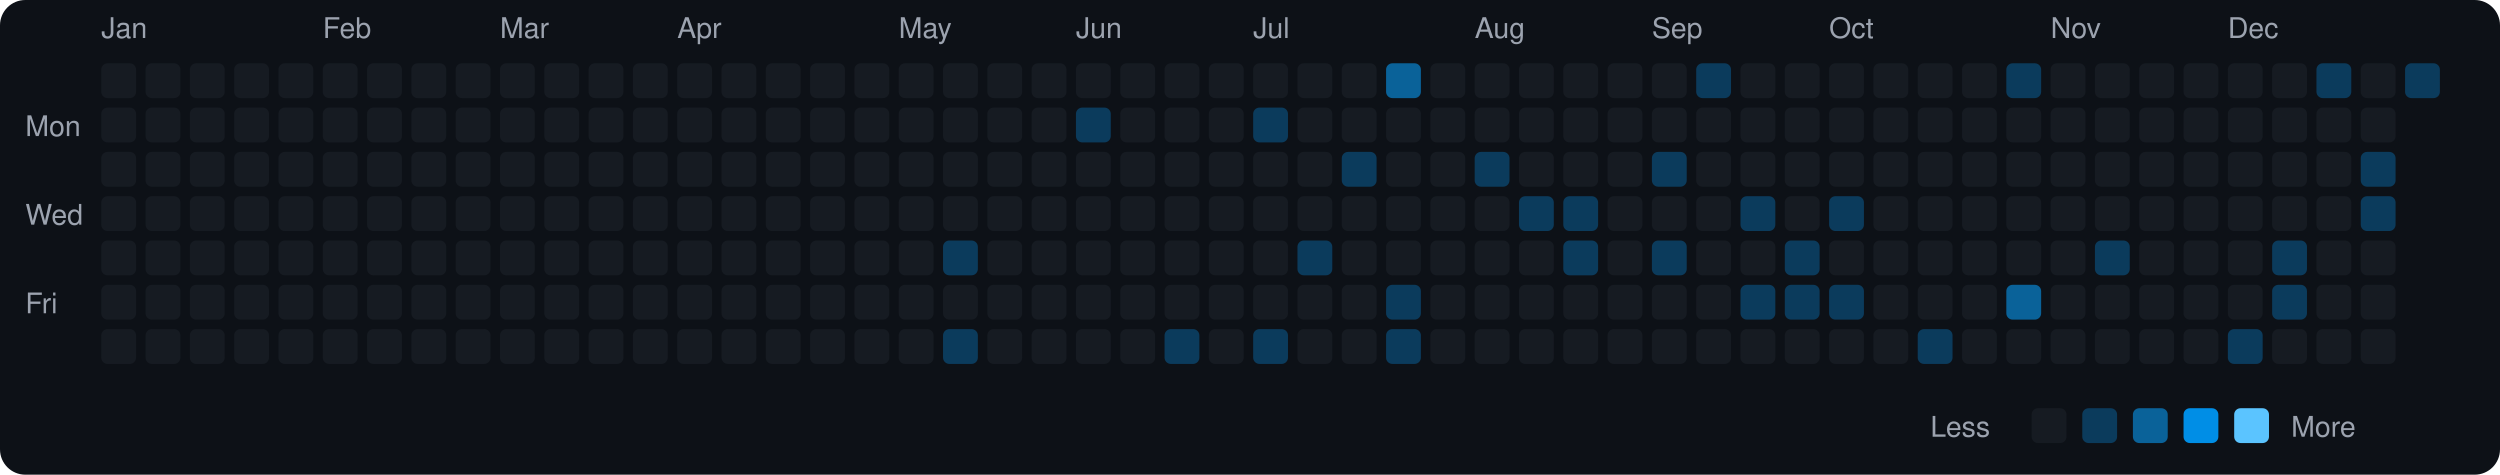
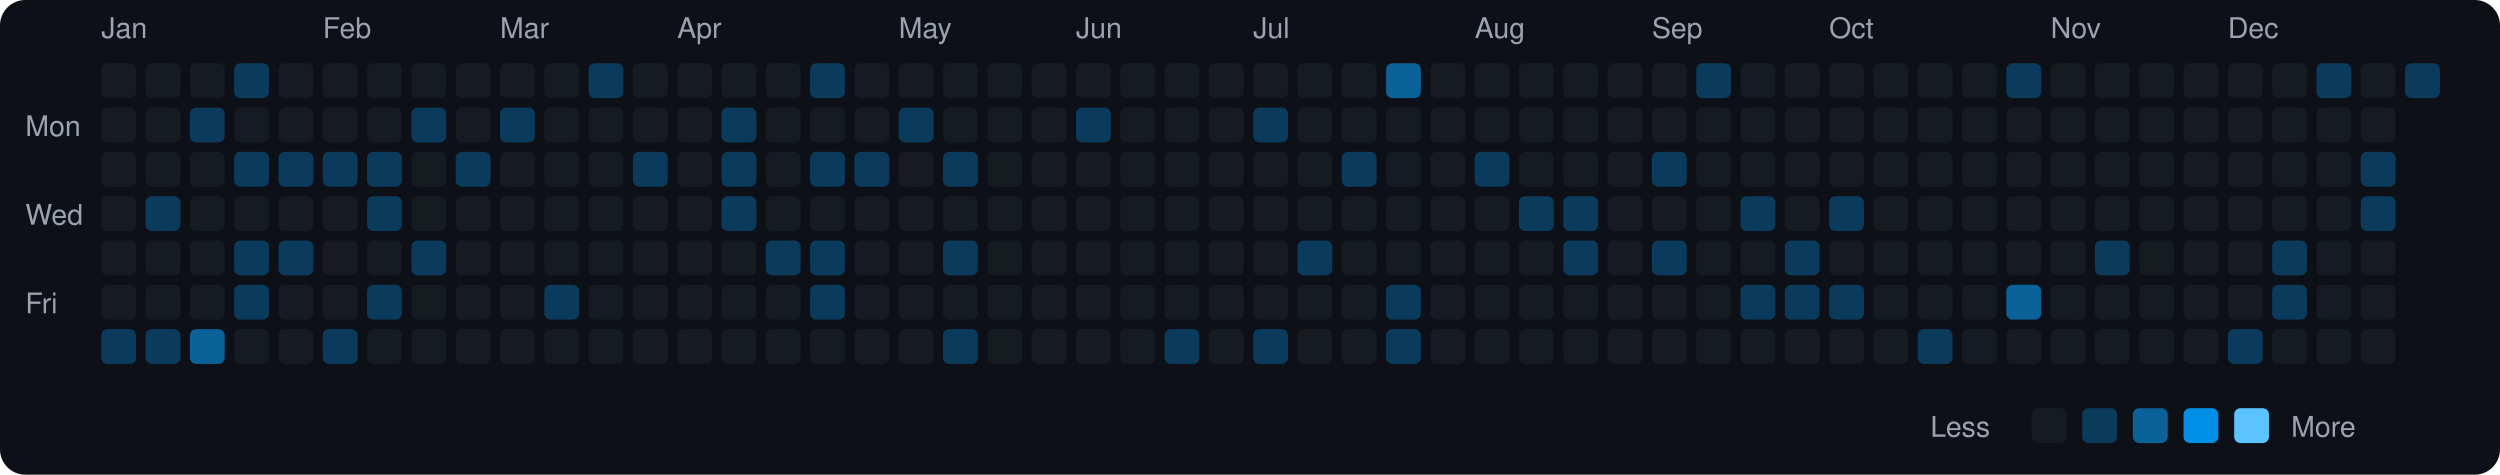
<svg xmlns="http://www.w3.org/2000/svg" viewBox="0 0 790 150" width="790" height="150">
  <rect width="790" height="150" fill="#0d1117" rx="8" ry="8" />
  <text x="8" y="43" fill="#9ca3af" font-size="9" font-family="-apple-system, BlinkMacSystemFont, 'Segoe UI', Helvetica, Arial, sans-serif">Mon</text>
  <text x="8" y="71" fill="#9ca3af" font-size="9" font-family="-apple-system, BlinkMacSystemFont, 'Segoe UI', Helvetica, Arial, sans-serif">Wed</text>
  <text x="8" y="99" fill="#9ca3af" font-size="9" font-family="-apple-system, BlinkMacSystemFont, 'Segoe UI', Helvetica, Arial, sans-serif">Fri</text>
  <text x="32" y="12" fill="#9ca3af" font-size="9" font-family="-apple-system, BlinkMacSystemFont, 'Segoe UI', Helvetica, Arial, sans-serif">Jan</text>
  <rect x="32" y="20" width="11" height="11" rx="2" ry="2" fill="#161b22">
    </rect>
  <rect x="32" y="34" width="11" height="11" rx="2" ry="2" fill="#161b22">
    </rect>
  <rect x="32" y="48" width="11" height="11" rx="2" ry="2" fill="#161b22">
    </rect>
  <rect x="32" y="62" width="11" height="11" rx="2" ry="2" fill="#161b22">
    </rect>
  <rect x="32" y="76" width="11" height="11" rx="2" ry="2" fill="#161b22">
    </rect>
  <rect x="32" y="90" width="11" height="11" rx="2" ry="2" fill="#161b22">
    </rect>
-   <rect x="32" y="104" width="11" height="11" rx="2" ry="2" fill="#161b22">
+   <rect x="32" y="104" width="11" height="11" rx="2" ry="2" fill="#0b3b5c">
    </rect>
  <rect x="46" y="20" width="11" height="11" rx="2" ry="2" fill="#161b22">
    </rect>
  <rect x="46" y="34" width="11" height="11" rx="2" ry="2" fill="#161b22">
    </rect>
  <rect x="46" y="48" width="11" height="11" rx="2" ry="2" fill="#161b22">
    </rect>
-   <rect x="46" y="62" width="11" height="11" rx="2" ry="2" fill="#161b22">
+   <rect x="46" y="62" width="11" height="11" rx="2" ry="2" fill="#0b3b5c">
    </rect>
  <rect x="46" y="76" width="11" height="11" rx="2" ry="2" fill="#161b22">
    </rect>
  <rect x="46" y="90" width="11" height="11" rx="2" ry="2" fill="#161b22">
    </rect>
-   <rect x="46" y="104" width="11" height="11" rx="2" ry="2" fill="#161b22">
+   <rect x="46" y="104" width="11" height="11" rx="2" ry="2" fill="#0b3b5c">
    </rect>
  <rect x="60" y="20" width="11" height="11" rx="2" ry="2" fill="#161b22">
    </rect>
-   <rect x="60" y="34" width="11" height="11" rx="2" ry="2" fill="#161b22">
+   <rect x="60" y="34" width="11" height="11" rx="2" ry="2" fill="#0b3b5c">
    </rect>
  <rect x="60" y="48" width="11" height="11" rx="2" ry="2" fill="#161b22">
    </rect>
  <rect x="60" y="62" width="11" height="11" rx="2" ry="2" fill="#161b22">
    </rect>
  <rect x="60" y="76" width="11" height="11" rx="2" ry="2" fill="#161b22">
    </rect>
  <rect x="60" y="90" width="11" height="11" rx="2" ry="2" fill="#161b22">
    </rect>
-   <rect x="60" y="104" width="11" height="11" rx="2" ry="2" fill="#161b22">
-     </rect>
-   <rect x="74" y="20" width="11" height="11" rx="2" ry="2" fill="#161b22">
+   <rect x="60" y="104" width="11" height="11" rx="2" ry="2" fill="#0a6299">
+     </rect>
+   <rect x="74" y="20" width="11" height="11" rx="2" ry="2" fill="#0b3b5c">
    </rect>
  <rect x="74" y="34" width="11" height="11" rx="2" ry="2" fill="#161b22">
    </rect>
-   <rect x="74" y="48" width="11" height="11" rx="2" ry="2" fill="#161b22">
+   <rect x="74" y="48" width="11" height="11" rx="2" ry="2" fill="#0b3b5c">
    </rect>
  <rect x="74" y="62" width="11" height="11" rx="2" ry="2" fill="#161b22">
    </rect>
-   <rect x="74" y="76" width="11" height="11" rx="2" ry="2" fill="#161b22">
-     </rect>
-   <rect x="74" y="90" width="11" height="11" rx="2" ry="2" fill="#161b22">
+   <rect x="74" y="76" width="11" height="11" rx="2" ry="2" fill="#0b3b5c">
+     </rect>
+   <rect x="74" y="90" width="11" height="11" rx="2" ry="2" fill="#0b3b5c">
    </rect>
  <rect x="74" y="104" width="11" height="11" rx="2" ry="2" fill="#161b22">
    </rect>
  <rect x="88" y="20" width="11" height="11" rx="2" ry="2" fill="#161b22">
    </rect>
  <rect x="88" y="34" width="11" height="11" rx="2" ry="2" fill="#161b22">
    </rect>
-   <rect x="88" y="48" width="11" height="11" rx="2" ry="2" fill="#161b22">
+   <rect x="88" y="48" width="11" height="11" rx="2" ry="2" fill="#0b3b5c">
    </rect>
  <rect x="88" y="62" width="11" height="11" rx="2" ry="2" fill="#161b22">
    </rect>
-   <rect x="88" y="76" width="11" height="11" rx="2" ry="2" fill="#161b22">
+   <rect x="88" y="76" width="11" height="11" rx="2" ry="2" fill="#0b3b5c">
    </rect>
  <rect x="88" y="90" width="11" height="11" rx="2" ry="2" fill="#161b22">
    </rect>
  <rect x="88" y="104" width="11" height="11" rx="2" ry="2" fill="#161b22">
    </rect>
  <text x="102" y="12" fill="#9ca3af" font-size="9" font-family="-apple-system, BlinkMacSystemFont, 'Segoe UI', Helvetica, Arial, sans-serif">Feb</text>
  <rect x="102" y="20" width="11" height="11" rx="2" ry="2" fill="#161b22">
    </rect>
  <rect x="102" y="34" width="11" height="11" rx="2" ry="2" fill="#161b22">
    </rect>
-   <rect x="102" y="48" width="11" height="11" rx="2" ry="2" fill="#161b22">
+   <rect x="102" y="48" width="11" height="11" rx="2" ry="2" fill="#0b3b5c">
    </rect>
  <rect x="102" y="62" width="11" height="11" rx="2" ry="2" fill="#161b22">
    </rect>
  <rect x="102" y="76" width="11" height="11" rx="2" ry="2" fill="#161b22">
    </rect>
  <rect x="102" y="90" width="11" height="11" rx="2" ry="2" fill="#161b22">
    </rect>
-   <rect x="102" y="104" width="11" height="11" rx="2" ry="2" fill="#161b22">
+   <rect x="102" y="104" width="11" height="11" rx="2" ry="2" fill="#0b3b5c">
    </rect>
  <rect x="116" y="20" width="11" height="11" rx="2" ry="2" fill="#161b22">
    </rect>
  <rect x="116" y="34" width="11" height="11" rx="2" ry="2" fill="#161b22">
    </rect>
-   <rect x="116" y="48" width="11" height="11" rx="2" ry="2" fill="#161b22">
-     </rect>
-   <rect x="116" y="62" width="11" height="11" rx="2" ry="2" fill="#161b22">
+   <rect x="116" y="48" width="11" height="11" rx="2" ry="2" fill="#0b3b5c">
+     </rect>
+   <rect x="116" y="62" width="11" height="11" rx="2" ry="2" fill="#0b3b5c">
    </rect>
  <rect x="116" y="76" width="11" height="11" rx="2" ry="2" fill="#161b22">
    </rect>
-   <rect x="116" y="90" width="11" height="11" rx="2" ry="2" fill="#161b22">
+   <rect x="116" y="90" width="11" height="11" rx="2" ry="2" fill="#0b3b5c">
    </rect>
  <rect x="116" y="104" width="11" height="11" rx="2" ry="2" fill="#161b22">
    </rect>
  <rect x="130" y="20" width="11" height="11" rx="2" ry="2" fill="#161b22">
    </rect>
-   <rect x="130" y="34" width="11" height="11" rx="2" ry="2" fill="#161b22">
+   <rect x="130" y="34" width="11" height="11" rx="2" ry="2" fill="#0b3b5c">
    </rect>
  <rect x="130" y="48" width="11" height="11" rx="2" ry="2" fill="#161b22">
    </rect>
  <rect x="130" y="62" width="11" height="11" rx="2" ry="2" fill="#161b22">
    </rect>
-   <rect x="130" y="76" width="11" height="11" rx="2" ry="2" fill="#161b22">
+   <rect x="130" y="76" width="11" height="11" rx="2" ry="2" fill="#0b3b5c">
    </rect>
  <rect x="130" y="90" width="11" height="11" rx="2" ry="2" fill="#161b22">
    </rect>
  <rect x="130" y="104" width="11" height="11" rx="2" ry="2" fill="#161b22">
    </rect>
  <rect x="144" y="20" width="11" height="11" rx="2" ry="2" fill="#161b22">
    </rect>
  <rect x="144" y="34" width="11" height="11" rx="2" ry="2" fill="#161b22">
    </rect>
-   <rect x="144" y="48" width="11" height="11" rx="2" ry="2" fill="#161b22">
+   <rect x="144" y="48" width="11" height="11" rx="2" ry="2" fill="#0b3b5c">
    </rect>
  <rect x="144" y="62" width="11" height="11" rx="2" ry="2" fill="#161b22">
    </rect>
  <rect x="144" y="76" width="11" height="11" rx="2" ry="2" fill="#161b22">
    </rect>
  <rect x="144" y="90" width="11" height="11" rx="2" ry="2" fill="#161b22">
    </rect>
  <rect x="144" y="104" width="11" height="11" rx="2" ry="2" fill="#161b22">
    </rect>
  <text x="158" y="12" fill="#9ca3af" font-size="9" font-family="-apple-system, BlinkMacSystemFont, 'Segoe UI', Helvetica, Arial, sans-serif">Mar</text>
  <rect x="158" y="20" width="11" height="11" rx="2" ry="2" fill="#161b22">
    </rect>
-   <rect x="158" y="34" width="11" height="11" rx="2" ry="2" fill="#161b22">
+   <rect x="158" y="34" width="11" height="11" rx="2" ry="2" fill="#0b3b5c">
    </rect>
  <rect x="158" y="48" width="11" height="11" rx="2" ry="2" fill="#161b22">
    </rect>
  <rect x="158" y="62" width="11" height="11" rx="2" ry="2" fill="#161b22">
    </rect>
  <rect x="158" y="76" width="11" height="11" rx="2" ry="2" fill="#161b22">
    </rect>
  <rect x="158" y="90" width="11" height="11" rx="2" ry="2" fill="#161b22">
    </rect>
  <rect x="158" y="104" width="11" height="11" rx="2" ry="2" fill="#161b22">
    </rect>
  <rect x="172" y="20" width="11" height="11" rx="2" ry="2" fill="#161b22">
    </rect>
  <rect x="172" y="34" width="11" height="11" rx="2" ry="2" fill="#161b22">
    </rect>
  <rect x="172" y="48" width="11" height="11" rx="2" ry="2" fill="#161b22">
    </rect>
  <rect x="172" y="62" width="11" height="11" rx="2" ry="2" fill="#161b22">
    </rect>
  <rect x="172" y="76" width="11" height="11" rx="2" ry="2" fill="#161b22">
    </rect>
-   <rect x="172" y="90" width="11" height="11" rx="2" ry="2" fill="#161b22">
+   <rect x="172" y="90" width="11" height="11" rx="2" ry="2" fill="#0b3b5c">
    </rect>
  <rect x="172" y="104" width="11" height="11" rx="2" ry="2" fill="#161b22">
    </rect>
-   <rect x="186" y="20" width="11" height="11" rx="2" ry="2" fill="#161b22">
+   <rect x="186" y="20" width="11" height="11" rx="2" ry="2" fill="#0b3b5c">
    </rect>
  <rect x="186" y="34" width="11" height="11" rx="2" ry="2" fill="#161b22">
    </rect>
  <rect x="186" y="48" width="11" height="11" rx="2" ry="2" fill="#161b22">
    </rect>
  <rect x="186" y="62" width="11" height="11" rx="2" ry="2" fill="#161b22">
    </rect>
  <rect x="186" y="76" width="11" height="11" rx="2" ry="2" fill="#161b22">
    </rect>
  <rect x="186" y="90" width="11" height="11" rx="2" ry="2" fill="#161b22">
    </rect>
  <rect x="186" y="104" width="11" height="11" rx="2" ry="2" fill="#161b22">
    </rect>
  <rect x="200" y="20" width="11" height="11" rx="2" ry="2" fill="#161b22">
    </rect>
  <rect x="200" y="34" width="11" height="11" rx="2" ry="2" fill="#161b22">
    </rect>
-   <rect x="200" y="48" width="11" height="11" rx="2" ry="2" fill="#161b22">
+   <rect x="200" y="48" width="11" height="11" rx="2" ry="2" fill="#0b3b5c">
    </rect>
  <rect x="200" y="62" width="11" height="11" rx="2" ry="2" fill="#161b22">
    </rect>
  <rect x="200" y="76" width="11" height="11" rx="2" ry="2" fill="#161b22">
    </rect>
  <rect x="200" y="90" width="11" height="11" rx="2" ry="2" fill="#161b22">
    </rect>
  <rect x="200" y="104" width="11" height="11" rx="2" ry="2" fill="#161b22">
    </rect>
  <text x="214" y="12" fill="#9ca3af" font-size="9" font-family="-apple-system, BlinkMacSystemFont, 'Segoe UI', Helvetica, Arial, sans-serif">Apr</text>
  <rect x="214" y="20" width="11" height="11" rx="2" ry="2" fill="#161b22">
    </rect>
  <rect x="214" y="34" width="11" height="11" rx="2" ry="2" fill="#161b22">
    </rect>
  <rect x="214" y="48" width="11" height="11" rx="2" ry="2" fill="#161b22">
    </rect>
  <rect x="214" y="62" width="11" height="11" rx="2" ry="2" fill="#161b22">
    </rect>
  <rect x="214" y="76" width="11" height="11" rx="2" ry="2" fill="#161b22">
    </rect>
  <rect x="214" y="90" width="11" height="11" rx="2" ry="2" fill="#161b22">
    </rect>
  <rect x="214" y="104" width="11" height="11" rx="2" ry="2" fill="#161b22">
    </rect>
  <rect x="228" y="20" width="11" height="11" rx="2" ry="2" fill="#161b22">
    </rect>
-   <rect x="228" y="34" width="11" height="11" rx="2" ry="2" fill="#161b22">
-     </rect>
-   <rect x="228" y="48" width="11" height="11" rx="2" ry="2" fill="#161b22">
-     </rect>
-   <rect x="228" y="62" width="11" height="11" rx="2" ry="2" fill="#161b22">
+   <rect x="228" y="34" width="11" height="11" rx="2" ry="2" fill="#0b3b5c">
+     </rect>
+   <rect x="228" y="48" width="11" height="11" rx="2" ry="2" fill="#0b3b5c">
+     </rect>
+   <rect x="228" y="62" width="11" height="11" rx="2" ry="2" fill="#0b3b5c">
    </rect>
  <rect x="228" y="76" width="11" height="11" rx="2" ry="2" fill="#161b22">
    </rect>
  <rect x="228" y="90" width="11" height="11" rx="2" ry="2" fill="#161b22">
    </rect>
  <rect x="228" y="104" width="11" height="11" rx="2" ry="2" fill="#161b22">
    </rect>
  <rect x="242" y="20" width="11" height="11" rx="2" ry="2" fill="#161b22">
    </rect>
  <rect x="242" y="34" width="11" height="11" rx="2" ry="2" fill="#161b22">
    </rect>
  <rect x="242" y="48" width="11" height="11" rx="2" ry="2" fill="#161b22">
    </rect>
  <rect x="242" y="62" width="11" height="11" rx="2" ry="2" fill="#161b22">
    </rect>
-   <rect x="242" y="76" width="11" height="11" rx="2" ry="2" fill="#161b22">
+   <rect x="242" y="76" width="11" height="11" rx="2" ry="2" fill="#0b3b5c">
    </rect>
  <rect x="242" y="90" width="11" height="11" rx="2" ry="2" fill="#161b22">
    </rect>
  <rect x="242" y="104" width="11" height="11" rx="2" ry="2" fill="#161b22">
    </rect>
-   <rect x="256" y="20" width="11" height="11" rx="2" ry="2" fill="#161b22">
+   <rect x="256" y="20" width="11" height="11" rx="2" ry="2" fill="#0b3b5c">
    </rect>
  <rect x="256" y="34" width="11" height="11" rx="2" ry="2" fill="#161b22">
    </rect>
-   <rect x="256" y="48" width="11" height="11" rx="2" ry="2" fill="#161b22">
+   <rect x="256" y="48" width="11" height="11" rx="2" ry="2" fill="#0b3b5c">
    </rect>
  <rect x="256" y="62" width="11" height="11" rx="2" ry="2" fill="#161b22">
    </rect>
-   <rect x="256" y="76" width="11" height="11" rx="2" ry="2" fill="#161b22">
-     </rect>
-   <rect x="256" y="90" width="11" height="11" rx="2" ry="2" fill="#161b22">
+   <rect x="256" y="76" width="11" height="11" rx="2" ry="2" fill="#0b3b5c">
+     </rect>
+   <rect x="256" y="90" width="11" height="11" rx="2" ry="2" fill="#0b3b5c">
    </rect>
  <rect x="256" y="104" width="11" height="11" rx="2" ry="2" fill="#161b22">
    </rect>
  <rect x="270" y="20" width="11" height="11" rx="2" ry="2" fill="#161b22">
    </rect>
  <rect x="270" y="34" width="11" height="11" rx="2" ry="2" fill="#161b22">
    </rect>
-   <rect x="270" y="48" width="11" height="11" rx="2" ry="2" fill="#161b22">
+   <rect x="270" y="48" width="11" height="11" rx="2" ry="2" fill="#0b3b5c">
    </rect>
  <rect x="270" y="62" width="11" height="11" rx="2" ry="2" fill="#161b22">
    </rect>
  <rect x="270" y="76" width="11" height="11" rx="2" ry="2" fill="#161b22">
    </rect>
  <rect x="270" y="90" width="11" height="11" rx="2" ry="2" fill="#161b22">
    </rect>
  <rect x="270" y="104" width="11" height="11" rx="2" ry="2" fill="#161b22">
    </rect>
  <text x="284" y="12" fill="#9ca3af" font-size="9" font-family="-apple-system, BlinkMacSystemFont, 'Segoe UI', Helvetica, Arial, sans-serif">May</text>
  <rect x="284" y="20" width="11" height="11" rx="2" ry="2" fill="#161b22">
    </rect>
-   <rect x="284" y="34" width="11" height="11" rx="2" ry="2" fill="#161b22">
+   <rect x="284" y="34" width="11" height="11" rx="2" ry="2" fill="#0b3b5c">
    </rect>
  <rect x="284" y="48" width="11" height="11" rx="2" ry="2" fill="#161b22">
    </rect>
  <rect x="284" y="62" width="11" height="11" rx="2" ry="2" fill="#161b22">
    </rect>
  <rect x="284" y="76" width="11" height="11" rx="2" ry="2" fill="#161b22">
    </rect>
  <rect x="284" y="90" width="11" height="11" rx="2" ry="2" fill="#161b22">
    </rect>
  <rect x="284" y="104" width="11" height="11" rx="2" ry="2" fill="#161b22">
    </rect>
  <rect x="298" y="20" width="11" height="11" rx="2" ry="2" fill="#161b22">
    </rect>
  <rect x="298" y="34" width="11" height="11" rx="2" ry="2" fill="#161b22">
    </rect>
-   <rect x="298" y="48" width="11" height="11" rx="2" ry="2" fill="#161b22">
+   <rect x="298" y="48" width="11" height="11" rx="2" ry="2" fill="#0b3b5c">
    </rect>
  <rect x="298" y="62" width="11" height="11" rx="2" ry="2" fill="#161b22">
    </rect>
  <rect x="298" y="76" width="11" height="11" rx="2" ry="2" fill="#0b3b5c">
    </rect>
  <rect x="298" y="90" width="11" height="11" rx="2" ry="2" fill="#161b22">
    </rect>
  <rect x="298" y="104" width="11" height="11" rx="2" ry="2" fill="#0b3b5c">
    </rect>
  <rect x="312" y="20" width="11" height="11" rx="2" ry="2" fill="#161b22">
    </rect>
  <rect x="312" y="34" width="11" height="11" rx="2" ry="2" fill="#161b22">
    </rect>
  <rect x="312" y="48" width="11" height="11" rx="2" ry="2" fill="#161b22">
    </rect>
  <rect x="312" y="62" width="11" height="11" rx="2" ry="2" fill="#161b22">
    </rect>
  <rect x="312" y="76" width="11" height="11" rx="2" ry="2" fill="#161b22">
    </rect>
  <rect x="312" y="90" width="11" height="11" rx="2" ry="2" fill="#161b22">
    </rect>
  <rect x="312" y="104" width="11" height="11" rx="2" ry="2" fill="#161b22">
    </rect>
  <rect x="326" y="20" width="11" height="11" rx="2" ry="2" fill="#161b22">
    </rect>
  <rect x="326" y="34" width="11" height="11" rx="2" ry="2" fill="#161b22">
    </rect>
  <rect x="326" y="48" width="11" height="11" rx="2" ry="2" fill="#161b22">
    </rect>
  <rect x="326" y="62" width="11" height="11" rx="2" ry="2" fill="#161b22">
    </rect>
  <rect x="326" y="76" width="11" height="11" rx="2" ry="2" fill="#161b22">
    </rect>
  <rect x="326" y="90" width="11" height="11" rx="2" ry="2" fill="#161b22">
    </rect>
  <rect x="326" y="104" width="11" height="11" rx="2" ry="2" fill="#161b22">
    </rect>
  <text x="340" y="12" fill="#9ca3af" font-size="9" font-family="-apple-system, BlinkMacSystemFont, 'Segoe UI', Helvetica, Arial, sans-serif">Jun</text>
  <rect x="340" y="20" width="11" height="11" rx="2" ry="2" fill="#161b22">
    </rect>
  <rect x="340" y="34" width="11" height="11" rx="2" ry="2" fill="#0b3b5c">
    </rect>
  <rect x="340" y="48" width="11" height="11" rx="2" ry="2" fill="#161b22">
    </rect>
  <rect x="340" y="62" width="11" height="11" rx="2" ry="2" fill="#161b22">
    </rect>
  <rect x="340" y="76" width="11" height="11" rx="2" ry="2" fill="#161b22">
    </rect>
  <rect x="340" y="90" width="11" height="11" rx="2" ry="2" fill="#161b22">
    </rect>
  <rect x="340" y="104" width="11" height="11" rx="2" ry="2" fill="#161b22">
    </rect>
  <rect x="354" y="20" width="11" height="11" rx="2" ry="2" fill="#161b22">
    </rect>
  <rect x="354" y="34" width="11" height="11" rx="2" ry="2" fill="#161b22">
    </rect>
  <rect x="354" y="48" width="11" height="11" rx="2" ry="2" fill="#161b22">
    </rect>
  <rect x="354" y="62" width="11" height="11" rx="2" ry="2" fill="#161b22">
    </rect>
  <rect x="354" y="76" width="11" height="11" rx="2" ry="2" fill="#161b22">
    </rect>
  <rect x="354" y="90" width="11" height="11" rx="2" ry="2" fill="#161b22">
    </rect>
  <rect x="354" y="104" width="11" height="11" rx="2" ry="2" fill="#161b22">
    </rect>
  <rect x="368" y="20" width="11" height="11" rx="2" ry="2" fill="#161b22">
    </rect>
  <rect x="368" y="34" width="11" height="11" rx="2" ry="2" fill="#161b22">
    </rect>
  <rect x="368" y="48" width="11" height="11" rx="2" ry="2" fill="#161b22">
    </rect>
  <rect x="368" y="62" width="11" height="11" rx="2" ry="2" fill="#161b22">
    </rect>
  <rect x="368" y="76" width="11" height="11" rx="2" ry="2" fill="#161b22">
    </rect>
  <rect x="368" y="90" width="11" height="11" rx="2" ry="2" fill="#161b22">
    </rect>
  <rect x="368" y="104" width="11" height="11" rx="2" ry="2" fill="#0b3b5c">
    </rect>
  <rect x="382" y="20" width="11" height="11" rx="2" ry="2" fill="#161b22">
    </rect>
  <rect x="382" y="34" width="11" height="11" rx="2" ry="2" fill="#161b22">
    </rect>
  <rect x="382" y="48" width="11" height="11" rx="2" ry="2" fill="#161b22">
    </rect>
  <rect x="382" y="62" width="11" height="11" rx="2" ry="2" fill="#161b22">
    </rect>
  <rect x="382" y="76" width="11" height="11" rx="2" ry="2" fill="#161b22">
    </rect>
  <rect x="382" y="90" width="11" height="11" rx="2" ry="2" fill="#161b22">
    </rect>
  <rect x="382" y="104" width="11" height="11" rx="2" ry="2" fill="#161b22">
    </rect>
  <text x="396" y="12" fill="#9ca3af" font-size="9" font-family="-apple-system, BlinkMacSystemFont, 'Segoe UI', Helvetica, Arial, sans-serif">Jul</text>
  <rect x="396" y="20" width="11" height="11" rx="2" ry="2" fill="#161b22">
    </rect>
  <rect x="396" y="34" width="11" height="11" rx="2" ry="2" fill="#0b3b5c">
    </rect>
  <rect x="396" y="48" width="11" height="11" rx="2" ry="2" fill="#161b22">
    </rect>
  <rect x="396" y="62" width="11" height="11" rx="2" ry="2" fill="#161b22">
    </rect>
  <rect x="396" y="76" width="11" height="11" rx="2" ry="2" fill="#161b22">
    </rect>
  <rect x="396" y="90" width="11" height="11" rx="2" ry="2" fill="#161b22">
    </rect>
  <rect x="396" y="104" width="11" height="11" rx="2" ry="2" fill="#0b3b5c">
    </rect>
  <rect x="410" y="20" width="11" height="11" rx="2" ry="2" fill="#161b22">
    </rect>
  <rect x="410" y="34" width="11" height="11" rx="2" ry="2" fill="#161b22">
    </rect>
  <rect x="410" y="48" width="11" height="11" rx="2" ry="2" fill="#161b22">
    </rect>
  <rect x="410" y="62" width="11" height="11" rx="2" ry="2" fill="#161b22">
    </rect>
  <rect x="410" y="76" width="11" height="11" rx="2" ry="2" fill="#0b3b5c">
    </rect>
  <rect x="410" y="90" width="11" height="11" rx="2" ry="2" fill="#161b22">
    </rect>
  <rect x="410" y="104" width="11" height="11" rx="2" ry="2" fill="#161b22">
    </rect>
  <rect x="424" y="20" width="11" height="11" rx="2" ry="2" fill="#161b22">
    </rect>
  <rect x="424" y="34" width="11" height="11" rx="2" ry="2" fill="#161b22">
    </rect>
  <rect x="424" y="48" width="11" height="11" rx="2" ry="2" fill="#0b3b5c">
    </rect>
  <rect x="424" y="62" width="11" height="11" rx="2" ry="2" fill="#161b22">
    </rect>
  <rect x="424" y="76" width="11" height="11" rx="2" ry="2" fill="#161b22">
    </rect>
  <rect x="424" y="90" width="11" height="11" rx="2" ry="2" fill="#161b22">
    </rect>
  <rect x="424" y="104" width="11" height="11" rx="2" ry="2" fill="#161b22">
    </rect>
  <rect x="438" y="20" width="11" height="11" rx="2" ry="2" fill="#0a6299">
    </rect>
  <rect x="438" y="34" width="11" height="11" rx="2" ry="2" fill="#161b22">
    </rect>
  <rect x="438" y="48" width="11" height="11" rx="2" ry="2" fill="#161b22">
    </rect>
  <rect x="438" y="62" width="11" height="11" rx="2" ry="2" fill="#161b22">
    </rect>
  <rect x="438" y="76" width="11" height="11" rx="2" ry="2" fill="#161b22">
    </rect>
  <rect x="438" y="90" width="11" height="11" rx="2" ry="2" fill="#0b3b5c">
    </rect>
  <rect x="438" y="104" width="11" height="11" rx="2" ry="2" fill="#0b3b5c">
    </rect>
  <rect x="452" y="20" width="11" height="11" rx="2" ry="2" fill="#161b22">
    </rect>
  <rect x="452" y="34" width="11" height="11" rx="2" ry="2" fill="#161b22">
    </rect>
  <rect x="452" y="48" width="11" height="11" rx="2" ry="2" fill="#161b22">
    </rect>
  <rect x="452" y="62" width="11" height="11" rx="2" ry="2" fill="#161b22">
    </rect>
  <rect x="452" y="76" width="11" height="11" rx="2" ry="2" fill="#161b22">
    </rect>
  <rect x="452" y="90" width="11" height="11" rx="2" ry="2" fill="#161b22">
    </rect>
  <rect x="452" y="104" width="11" height="11" rx="2" ry="2" fill="#161b22">
    </rect>
  <text x="466" y="12" fill="#9ca3af" font-size="9" font-family="-apple-system, BlinkMacSystemFont, 'Segoe UI', Helvetica, Arial, sans-serif">Aug</text>
  <rect x="466" y="20" width="11" height="11" rx="2" ry="2" fill="#161b22">
    </rect>
  <rect x="466" y="34" width="11" height="11" rx="2" ry="2" fill="#161b22">
    </rect>
  <rect x="466" y="48" width="11" height="11" rx="2" ry="2" fill="#0b3b5c">
    </rect>
  <rect x="466" y="62" width="11" height="11" rx="2" ry="2" fill="#161b22">
    </rect>
  <rect x="466" y="76" width="11" height="11" rx="2" ry="2" fill="#161b22">
    </rect>
  <rect x="466" y="90" width="11" height="11" rx="2" ry="2" fill="#161b22">
    </rect>
  <rect x="466" y="104" width="11" height="11" rx="2" ry="2" fill="#161b22">
    </rect>
  <rect x="480" y="20" width="11" height="11" rx="2" ry="2" fill="#161b22">
    </rect>
  <rect x="480" y="34" width="11" height="11" rx="2" ry="2" fill="#161b22">
    </rect>
  <rect x="480" y="48" width="11" height="11" rx="2" ry="2" fill="#161b22">
    </rect>
  <rect x="480" y="62" width="11" height="11" rx="2" ry="2" fill="#0b3b5c">
    </rect>
  <rect x="480" y="76" width="11" height="11" rx="2" ry="2" fill="#161b22">
    </rect>
  <rect x="480" y="90" width="11" height="11" rx="2" ry="2" fill="#161b22">
    </rect>
  <rect x="480" y="104" width="11" height="11" rx="2" ry="2" fill="#161b22">
    </rect>
  <rect x="494" y="20" width="11" height="11" rx="2" ry="2" fill="#161b22">
    </rect>
  <rect x="494" y="34" width="11" height="11" rx="2" ry="2" fill="#161b22">
    </rect>
  <rect x="494" y="48" width="11" height="11" rx="2" ry="2" fill="#161b22">
    </rect>
  <rect x="494" y="62" width="11" height="11" rx="2" ry="2" fill="#0b3b5c">
    </rect>
  <rect x="494" y="76" width="11" height="11" rx="2" ry="2" fill="#0b3b5c">
    </rect>
  <rect x="494" y="90" width="11" height="11" rx="2" ry="2" fill="#161b22">
    </rect>
  <rect x="494" y="104" width="11" height="11" rx="2" ry="2" fill="#161b22">
    </rect>
  <rect x="508" y="20" width="11" height="11" rx="2" ry="2" fill="#161b22">
    </rect>
  <rect x="508" y="34" width="11" height="11" rx="2" ry="2" fill="#161b22">
    </rect>
  <rect x="508" y="48" width="11" height="11" rx="2" ry="2" fill="#161b22">
    </rect>
  <rect x="508" y="62" width="11" height="11" rx="2" ry="2" fill="#161b22">
    </rect>
  <rect x="508" y="76" width="11" height="11" rx="2" ry="2" fill="#161b22">
    </rect>
  <rect x="508" y="90" width="11" height="11" rx="2" ry="2" fill="#161b22">
    </rect>
  <rect x="508" y="104" width="11" height="11" rx="2" ry="2" fill="#161b22">
    </rect>
  <text x="522" y="12" fill="#9ca3af" font-size="9" font-family="-apple-system, BlinkMacSystemFont, 'Segoe UI', Helvetica, Arial, sans-serif">Sep</text>
  <rect x="522" y="20" width="11" height="11" rx="2" ry="2" fill="#161b22">
    </rect>
  <rect x="522" y="34" width="11" height="11" rx="2" ry="2" fill="#161b22">
    </rect>
  <rect x="522" y="48" width="11" height="11" rx="2" ry="2" fill="#0b3b5c">
    </rect>
  <rect x="522" y="62" width="11" height="11" rx="2" ry="2" fill="#161b22">
    </rect>
  <rect x="522" y="76" width="11" height="11" rx="2" ry="2" fill="#0b3b5c">
    </rect>
  <rect x="522" y="90" width="11" height="11" rx="2" ry="2" fill="#161b22">
    </rect>
  <rect x="522" y="104" width="11" height="11" rx="2" ry="2" fill="#161b22">
    </rect>
  <rect x="536" y="20" width="11" height="11" rx="2" ry="2" fill="#0b3b5c">
    </rect>
  <rect x="536" y="34" width="11" height="11" rx="2" ry="2" fill="#161b22">
    </rect>
  <rect x="536" y="48" width="11" height="11" rx="2" ry="2" fill="#161b22">
    </rect>
  <rect x="536" y="62" width="11" height="11" rx="2" ry="2" fill="#161b22">
    </rect>
  <rect x="536" y="76" width="11" height="11" rx="2" ry="2" fill="#161b22">
    </rect>
  <rect x="536" y="90" width="11" height="11" rx="2" ry="2" fill="#161b22">
    </rect>
  <rect x="536" y="104" width="11" height="11" rx="2" ry="2" fill="#161b22">
    </rect>
  <rect x="550" y="20" width="11" height="11" rx="2" ry="2" fill="#161b22">
    </rect>
  <rect x="550" y="34" width="11" height="11" rx="2" ry="2" fill="#161b22">
    </rect>
  <rect x="550" y="48" width="11" height="11" rx="2" ry="2" fill="#161b22">
    </rect>
  <rect x="550" y="62" width="11" height="11" rx="2" ry="2" fill="#0b3b5c">
    </rect>
  <rect x="550" y="76" width="11" height="11" rx="2" ry="2" fill="#161b22">
    </rect>
  <rect x="550" y="90" width="11" height="11" rx="2" ry="2" fill="#0b3b5c">
    </rect>
  <rect x="550" y="104" width="11" height="11" rx="2" ry="2" fill="#161b22">
    </rect>
  <rect x="564" y="20" width="11" height="11" rx="2" ry="2" fill="#161b22">
    </rect>
  <rect x="564" y="34" width="11" height="11" rx="2" ry="2" fill="#161b22">
    </rect>
  <rect x="564" y="48" width="11" height="11" rx="2" ry="2" fill="#161b22">
    </rect>
  <rect x="564" y="62" width="11" height="11" rx="2" ry="2" fill="#161b22">
    </rect>
  <rect x="564" y="76" width="11" height="11" rx="2" ry="2" fill="#0b3b5c">
    </rect>
  <rect x="564" y="90" width="11" height="11" rx="2" ry="2" fill="#0b3b5c">
    </rect>
  <rect x="564" y="104" width="11" height="11" rx="2" ry="2" fill="#161b22">
    </rect>
  <text x="578" y="12" fill="#9ca3af" font-size="9" font-family="-apple-system, BlinkMacSystemFont, 'Segoe UI', Helvetica, Arial, sans-serif">Oct</text>
  <rect x="578" y="20" width="11" height="11" rx="2" ry="2" fill="#161b22">
    </rect>
  <rect x="578" y="34" width="11" height="11" rx="2" ry="2" fill="#161b22">
    </rect>
  <rect x="578" y="48" width="11" height="11" rx="2" ry="2" fill="#161b22">
    </rect>
  <rect x="578" y="62" width="11" height="11" rx="2" ry="2" fill="#0b3b5c">
    </rect>
  <rect x="578" y="76" width="11" height="11" rx="2" ry="2" fill="#161b22">
    </rect>
  <rect x="578" y="90" width="11" height="11" rx="2" ry="2" fill="#0b3b5c">
    </rect>
  <rect x="578" y="104" width="11" height="11" rx="2" ry="2" fill="#161b22">
    </rect>
  <rect x="592" y="20" width="11" height="11" rx="2" ry="2" fill="#161b22">
    </rect>
  <rect x="592" y="34" width="11" height="11" rx="2" ry="2" fill="#161b22">
    </rect>
  <rect x="592" y="48" width="11" height="11" rx="2" ry="2" fill="#161b22">
    </rect>
  <rect x="592" y="62" width="11" height="11" rx="2" ry="2" fill="#161b22">
    </rect>
  <rect x="592" y="76" width="11" height="11" rx="2" ry="2" fill="#161b22">
    </rect>
  <rect x="592" y="90" width="11" height="11" rx="2" ry="2" fill="#161b22">
    </rect>
  <rect x="592" y="104" width="11" height="11" rx="2" ry="2" fill="#161b22">
    </rect>
  <rect x="606" y="20" width="11" height="11" rx="2" ry="2" fill="#161b22">
    </rect>
  <rect x="606" y="34" width="11" height="11" rx="2" ry="2" fill="#161b22">
    </rect>
  <rect x="606" y="48" width="11" height="11" rx="2" ry="2" fill="#161b22">
    </rect>
  <rect x="606" y="62" width="11" height="11" rx="2" ry="2" fill="#161b22">
    </rect>
  <rect x="606" y="76" width="11" height="11" rx="2" ry="2" fill="#161b22">
    </rect>
  <rect x="606" y="90" width="11" height="11" rx="2" ry="2" fill="#161b22">
    </rect>
  <rect x="606" y="104" width="11" height="11" rx="2" ry="2" fill="#0b3b5c">
    </rect>
  <rect x="620" y="20" width="11" height="11" rx="2" ry="2" fill="#161b22">
    </rect>
  <rect x="620" y="34" width="11" height="11" rx="2" ry="2" fill="#161b22">
    </rect>
  <rect x="620" y="48" width="11" height="11" rx="2" ry="2" fill="#161b22">
    </rect>
  <rect x="620" y="62" width="11" height="11" rx="2" ry="2" fill="#161b22">
    </rect>
  <rect x="620" y="76" width="11" height="11" rx="2" ry="2" fill="#161b22">
    </rect>
  <rect x="620" y="90" width="11" height="11" rx="2" ry="2" fill="#161b22">
    </rect>
  <rect x="620" y="104" width="11" height="11" rx="2" ry="2" fill="#161b22">
    </rect>
  <rect x="634" y="20" width="11" height="11" rx="2" ry="2" fill="#0b3b5c">
    </rect>
  <rect x="634" y="34" width="11" height="11" rx="2" ry="2" fill="#161b22">
    </rect>
  <rect x="634" y="48" width="11" height="11" rx="2" ry="2" fill="#161b22">
    </rect>
  <rect x="634" y="62" width="11" height="11" rx="2" ry="2" fill="#161b22">
    </rect>
  <rect x="634" y="76" width="11" height="11" rx="2" ry="2" fill="#161b22">
    </rect>
  <rect x="634" y="90" width="11" height="11" rx="2" ry="2" fill="#0a6299">
    </rect>
  <rect x="634" y="104" width="11" height="11" rx="2" ry="2" fill="#161b22">
    </rect>
  <text x="648" y="12" fill="#9ca3af" font-size="9" font-family="-apple-system, BlinkMacSystemFont, 'Segoe UI', Helvetica, Arial, sans-serif">Nov</text>
  <rect x="648" y="20" width="11" height="11" rx="2" ry="2" fill="#161b22">
    </rect>
  <rect x="648" y="34" width="11" height="11" rx="2" ry="2" fill="#161b22">
    </rect>
  <rect x="648" y="48" width="11" height="11" rx="2" ry="2" fill="#161b22">
    </rect>
  <rect x="648" y="62" width="11" height="11" rx="2" ry="2" fill="#161b22">
    </rect>
  <rect x="648" y="76" width="11" height="11" rx="2" ry="2" fill="#161b22">
    </rect>
  <rect x="648" y="90" width="11" height="11" rx="2" ry="2" fill="#161b22">
    </rect>
  <rect x="648" y="104" width="11" height="11" rx="2" ry="2" fill="#161b22">
    </rect>
  <rect x="662" y="20" width="11" height="11" rx="2" ry="2" fill="#161b22">
    </rect>
  <rect x="662" y="34" width="11" height="11" rx="2" ry="2" fill="#161b22">
    </rect>
  <rect x="662" y="48" width="11" height="11" rx="2" ry="2" fill="#161b22">
    </rect>
  <rect x="662" y="62" width="11" height="11" rx="2" ry="2" fill="#161b22">
    </rect>
  <rect x="662" y="76" width="11" height="11" rx="2" ry="2" fill="#0b3b5c">
    </rect>
  <rect x="662" y="90" width="11" height="11" rx="2" ry="2" fill="#161b22">
    </rect>
  <rect x="662" y="104" width="11" height="11" rx="2" ry="2" fill="#161b22">
    </rect>
  <rect x="676" y="20" width="11" height="11" rx="2" ry="2" fill="#161b22">
    </rect>
  <rect x="676" y="34" width="11" height="11" rx="2" ry="2" fill="#161b22">
    </rect>
  <rect x="676" y="48" width="11" height="11" rx="2" ry="2" fill="#161b22">
    </rect>
  <rect x="676" y="62" width="11" height="11" rx="2" ry="2" fill="#161b22">
    </rect>
  <rect x="676" y="76" width="11" height="11" rx="2" ry="2" fill="#161b22">
    </rect>
  <rect x="676" y="90" width="11" height="11" rx="2" ry="2" fill="#161b22">
    </rect>
  <rect x="676" y="104" width="11" height="11" rx="2" ry="2" fill="#161b22">
    </rect>
  <rect x="690" y="20" width="11" height="11" rx="2" ry="2" fill="#161b22">
    </rect>
  <rect x="690" y="34" width="11" height="11" rx="2" ry="2" fill="#161b22">
    </rect>
  <rect x="690" y="48" width="11" height="11" rx="2" ry="2" fill="#161b22">
    </rect>
  <rect x="690" y="62" width="11" height="11" rx="2" ry="2" fill="#161b22">
    </rect>
  <rect x="690" y="76" width="11" height="11" rx="2" ry="2" fill="#161b22">
    </rect>
  <rect x="690" y="90" width="11" height="11" rx="2" ry="2" fill="#161b22">
    </rect>
  <rect x="690" y="104" width="11" height="11" rx="2" ry="2" fill="#161b22">
    </rect>
  <text x="704" y="12" fill="#9ca3af" font-size="9" font-family="-apple-system, BlinkMacSystemFont, 'Segoe UI', Helvetica, Arial, sans-serif">Dec</text>
  <rect x="704" y="20" width="11" height="11" rx="2" ry="2" fill="#161b22">
    </rect>
  <rect x="704" y="34" width="11" height="11" rx="2" ry="2" fill="#161b22">
    </rect>
  <rect x="704" y="48" width="11" height="11" rx="2" ry="2" fill="#161b22">
    </rect>
  <rect x="704" y="62" width="11" height="11" rx="2" ry="2" fill="#161b22">
    </rect>
  <rect x="704" y="76" width="11" height="11" rx="2" ry="2" fill="#161b22">
    </rect>
  <rect x="704" y="90" width="11" height="11" rx="2" ry="2" fill="#161b22">
    </rect>
  <rect x="704" y="104" width="11" height="11" rx="2" ry="2" fill="#0b3b5c">
    </rect>
  <rect x="718" y="20" width="11" height="11" rx="2" ry="2" fill="#161b22">
    </rect>
  <rect x="718" y="34" width="11" height="11" rx="2" ry="2" fill="#161b22">
    </rect>
  <rect x="718" y="48" width="11" height="11" rx="2" ry="2" fill="#161b22">
    </rect>
  <rect x="718" y="62" width="11" height="11" rx="2" ry="2" fill="#161b22">
    </rect>
  <rect x="718" y="76" width="11" height="11" rx="2" ry="2" fill="#0b3b5c">
    </rect>
  <rect x="718" y="90" width="11" height="11" rx="2" ry="2" fill="#0b3b5c">
    </rect>
  <rect x="718" y="104" width="11" height="11" rx="2" ry="2" fill="#161b22">
    </rect>
  <rect x="732" y="20" width="11" height="11" rx="2" ry="2" fill="#0b3b5c">
    </rect>
  <rect x="732" y="34" width="11" height="11" rx="2" ry="2" fill="#161b22">
    </rect>
  <rect x="732" y="48" width="11" height="11" rx="2" ry="2" fill="#161b22">
    </rect>
  <rect x="732" y="62" width="11" height="11" rx="2" ry="2" fill="#161b22">
    </rect>
  <rect x="732" y="76" width="11" height="11" rx="2" ry="2" fill="#161b22">
    </rect>
  <rect x="732" y="90" width="11" height="11" rx="2" ry="2" fill="#161b22">
    </rect>
  <rect x="732" y="104" width="11" height="11" rx="2" ry="2" fill="#161b22">
    </rect>
  <rect x="746" y="20" width="11" height="11" rx="2" ry="2" fill="#161b22">
    </rect>
  <rect x="746" y="34" width="11" height="11" rx="2" ry="2" fill="#161b22">
    </rect>
  <rect x="746" y="48" width="11" height="11" rx="2" ry="2" fill="#0b3b5c">
    </rect>
  <rect x="746" y="62" width="11" height="11" rx="2" ry="2" fill="#0b3b5c">
    </rect>
  <rect x="746" y="76" width="11" height="11" rx="2" ry="2" fill="#161b22">
    </rect>
  <rect x="746" y="90" width="11" height="11" rx="2" ry="2" fill="#161b22">
    </rect>
  <rect x="746" y="104" width="11" height="11" rx="2" ry="2" fill="#161b22">
    </rect>
  <rect x="760" y="20" width="11" height="11" rx="2" ry="2" fill="#0b3b5c">
    </rect>
  <text x="610" y="138" fill="#9ca3af" font-size="9" font-family="-apple-system, BlinkMacSystemFont, 'Segoe UI', Helvetica, Arial, sans-serif">Less</text>
  <rect x="642" y="129" width="11" height="11" rx="2" ry="2" fill="#161b22" />
  <rect x="658" y="129" width="11" height="11" rx="2" ry="2" fill="#0b3b5c" />
  <rect x="674" y="129" width="11" height="11" rx="2" ry="2" fill="#0a6299" />
  <rect x="690" y="129" width="11" height="11" rx="2" ry="2" fill="#008ee6" />
  <rect x="706" y="129" width="11" height="11" rx="2" ry="2" fill="#5bc4ff" />
  <text x="724" y="138" fill="#9ca3af" font-size="9" font-family="-apple-system, BlinkMacSystemFont, 'Segoe UI', Helvetica, Arial, sans-serif">More</text>
</svg>
